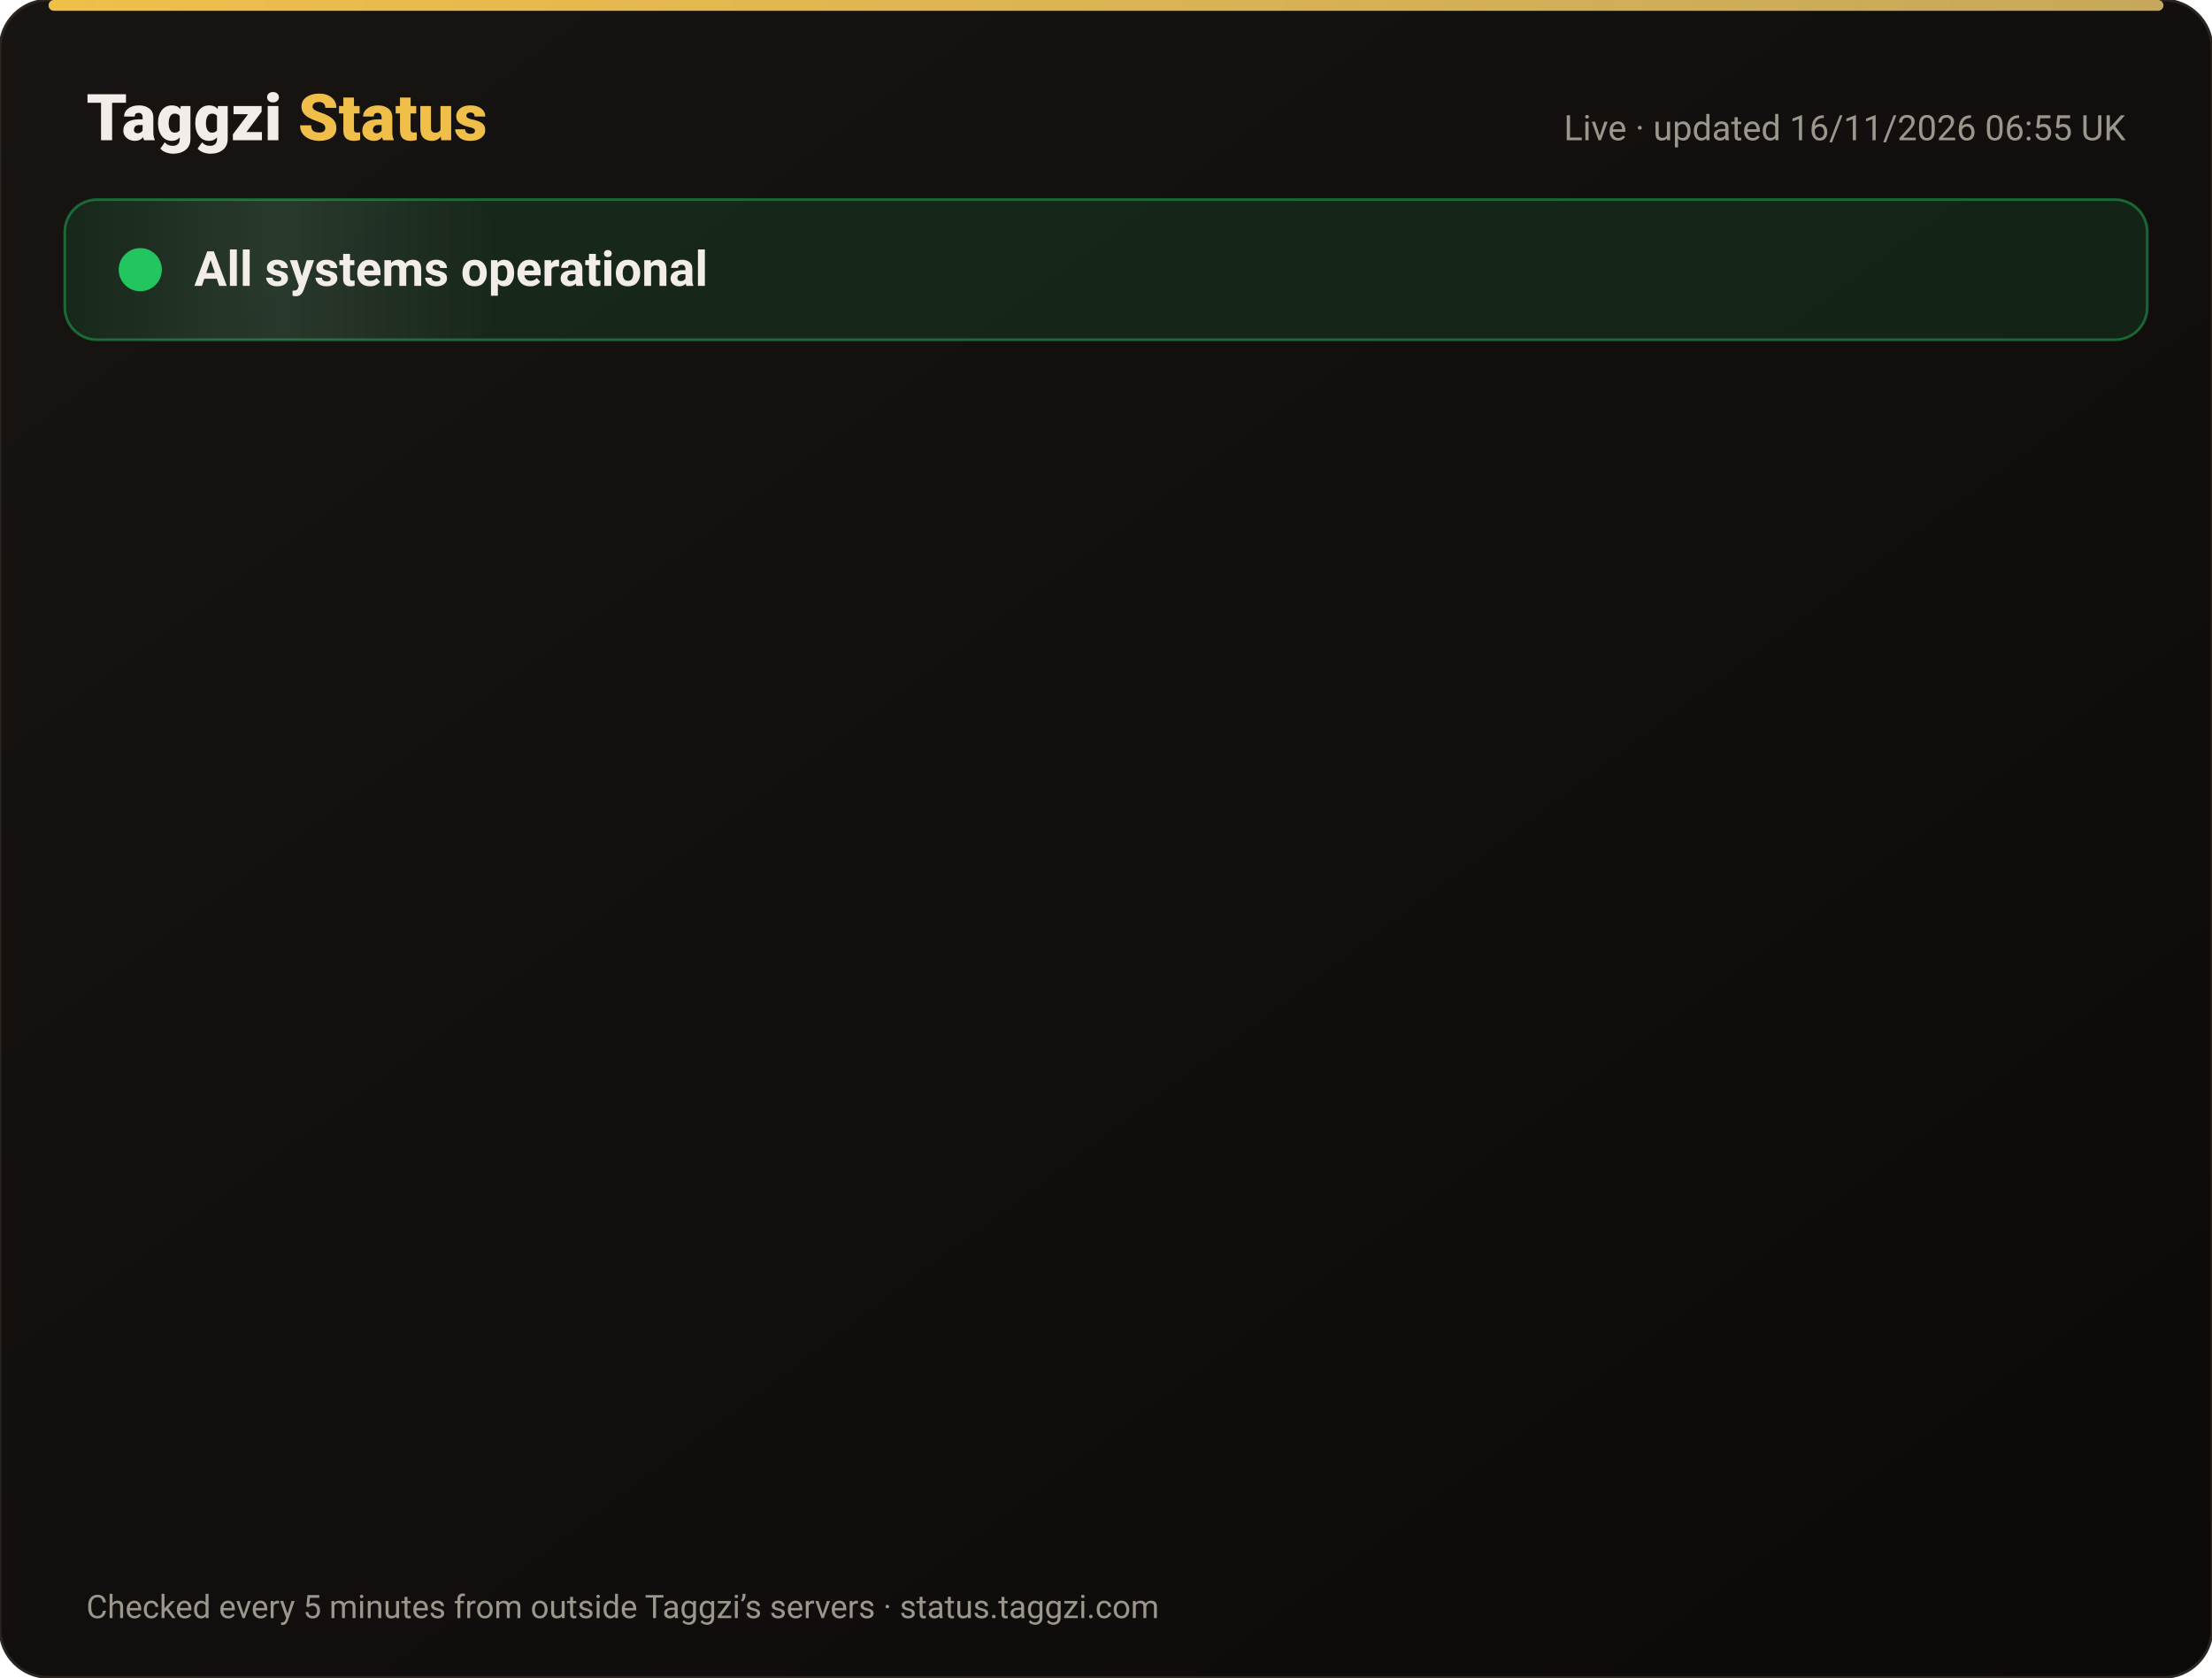
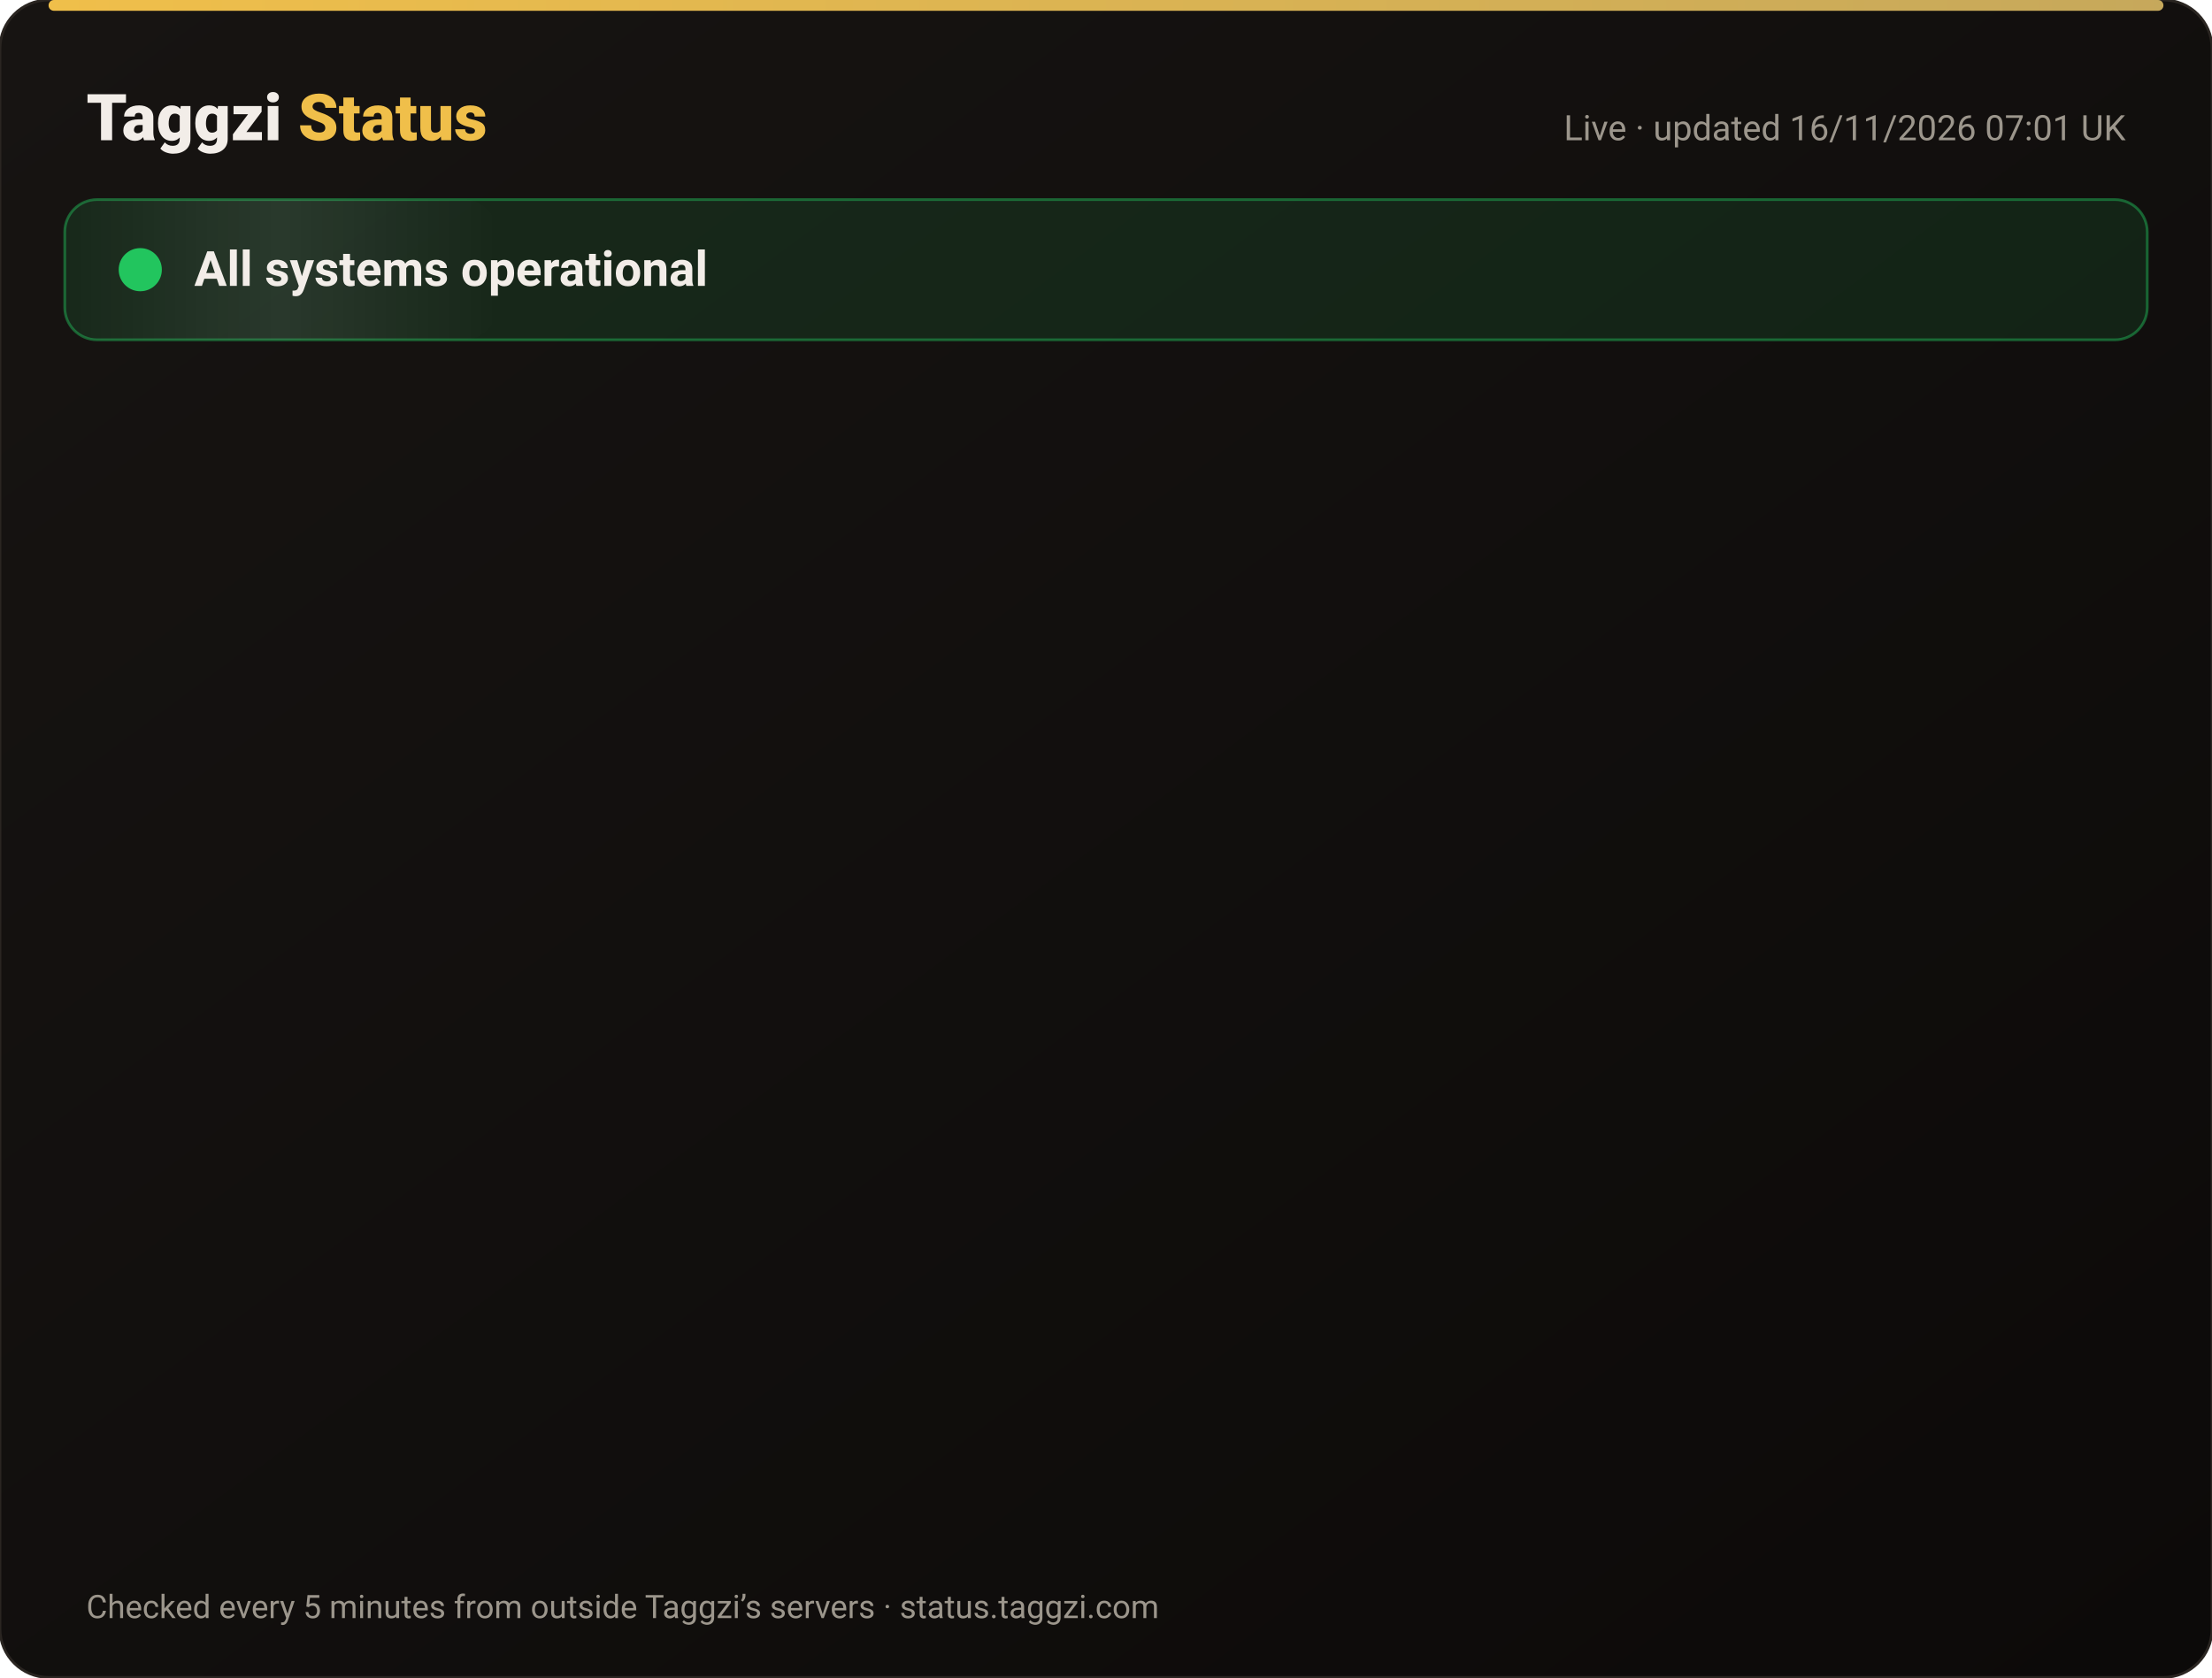
<svg xmlns="http://www.w3.org/2000/svg" width="820" height="622" viewBox="0 0 820 622" font-family="-apple-system,Segoe UI,Roboto,Helvetica,Arial,sans-serif">
  <defs>
    <linearGradient id="bg" x1="0" y1="0" x2="1" y2="1">
      <stop offset="0" stop-color="#171412" />
      <stop offset="1" stop-color="#0C0A09" />
    </linearGradient>
    <linearGradient id="gold" x1="0" x2="1">
      <stop offset="0" stop-color="#F0BF4A" />
      <stop offset="1" stop-color="#c6a85b" />
    </linearGradient>
    <linearGradient id="shine" x1="0" x2="1">
      <stop offset="0" stop-color="#fff" stop-opacity="0" />
      <stop offset=".5" stop-color="#fff" stop-opacity=".08" />
      <stop offset="1" stop-color="#fff" stop-opacity="0" />
    </linearGradient>
  </defs>
  <rect width="820" height="622" rx="18" fill="url(#bg)" stroke="#2a2521" />
  <rect x="18" y="0" width="784" height="4" rx="2" fill="url(#gold)" />
  <text x="32" y="52" font-size="24" font-weight="800" fill="#F2EDE8">Taggzi <tspan fill="#F0BF4A">Status</tspan>
  </text>
-   <text x="788" y="52" font-size="13" fill="#9C968C" text-anchor="end">Live · updated 16/11/2026 06:55 UK</text>
+   <text x="788" y="52" font-size="13" fill="#9C968C" text-anchor="end">Live · updated 16/11/2026 07:01 UK</text>
  <rect x="24" y="74" width="772" height="52" rx="12" fill="#22c55e" fill-opacity=".12" stroke="#22c55e" stroke-opacity=".45" />
  <rect x="24" y="74" width="160" height="52" rx="12" fill="url(#shine)">
    <animate attributeName="x" from="-160" to="820" dur="4s" repeatCount="indefinite" />
  </rect>
  <circle cx="52" cy="100" r="7" fill="#22c55e" />
  <circle cx="52" cy="100" r="7" fill="none" stroke="#22c55e" stroke-width="2">
    <animate attributeName="r" values="7;15;7" dur="2s" repeatCount="indefinite" />
    <animate attributeName="opacity" values=".9;0;.9" dur="2s" repeatCount="indefinite" />
  </circle>
  <text x="72" y="106" font-size="18" font-weight="700" fill="#F2EDE8">All systems operational</text>
  <g opacity="0">
    <animate attributeName="opacity" from="0" to="1" begin="0.00s" dur=".6s" fill="freeze" />
    <line x1="32" y1="188" x2="788" y2="188" stroke="#2a2521" />
    <circle cx="44" cy="166" r="6" fill="#22c55e">
      <animate attributeName="opacity" values="1;.45;1" dur="2.4s" begin="0.00s" repeatCount="indefinite" />
    </circle>
    <text x="62" y="171" font-size="15" font-weight="650" fill="#F2EDE8">Website</text>
    <text x="630" y="171" font-size="13" fill="#9C968C" text-anchor="end">99.97% uptime</text>
    <rect x="648" y="154" width="140" height="24" rx="12" fill="#22c55e" fill-opacity=".14" stroke="#22c55e" stroke-opacity=".5" />
    <text x="718" y="171" font-size="12" font-weight="700" fill="#22c55e" text-anchor="middle">Operational</text>
  </g>
  <g opacity="0">
    <animate attributeName="opacity" from="0" to="1" begin="0.15s" dur=".6s" fill="freeze" />
    <line x1="32" y1="234" x2="788" y2="234" stroke="#2a2521" />
    <circle cx="44" cy="212" r="6" fill="#22c55e">
      <animate attributeName="opacity" values="1;.45;1" dur="2.4s" begin="0.15s" repeatCount="indefinite" />
    </circle>
    <text x="62" y="217" font-size="15" font-weight="650" fill="#F2EDE8">Tag scans</text>
    <text x="630" y="217" font-size="13" fill="#9C968C" text-anchor="end">99.97% uptime</text>
    <rect x="648" y="200" width="140" height="24" rx="12" fill="#22c55e" fill-opacity=".14" stroke="#22c55e" stroke-opacity=".5" />
    <text x="718" y="217" font-size="12" font-weight="700" fill="#22c55e" text-anchor="middle">Operational</text>
  </g>
  <g opacity="0">
    <animate attributeName="opacity" from="0" to="1" begin="0.30s" dur=".6s" fill="freeze" />
    <line x1="32" y1="280" x2="788" y2="280" stroke="#2a2521" />
    <circle cx="44" cy="258" r="6" fill="#22c55e">
      <animate attributeName="opacity" values="1;.45;1" dur="2.4s" begin="0.30s" repeatCount="indefinite" />
    </circle>
    <text x="62" y="263" font-size="15" font-weight="650" fill="#F2EDE8">Manual tag lookup</text>
    <text x="630" y="263" font-size="13" fill="#9C968C" text-anchor="end">99.97% uptime</text>
    <rect x="648" y="246" width="140" height="24" rx="12" fill="#22c55e" fill-opacity=".14" stroke="#22c55e" stroke-opacity=".5" />
    <text x="718" y="263" font-size="12" font-weight="700" fill="#22c55e" text-anchor="middle">Operational</text>
  </g>
  <g opacity="0">
    <animate attributeName="opacity" from="0" to="1" begin="0.45s" dur=".6s" fill="freeze" />
    <line x1="32" y1="326" x2="788" y2="326" stroke="#2a2521" />
    <circle cx="44" cy="304" r="6" fill="#22c55e">
      <animate attributeName="opacity" values="1;.45;1" dur="2.4s" begin="0.45s" repeatCount="indefinite" />
    </circle>
    <text x="62" y="309" font-size="15" font-weight="650" fill="#F2EDE8">App &amp; login</text>
    <text x="630" y="309" font-size="13" fill="#9C968C" text-anchor="end">99.97% uptime</text>
    <rect x="648" y="292" width="140" height="24" rx="12" fill="#22c55e" fill-opacity=".14" stroke="#22c55e" stroke-opacity=".5" />
    <text x="718" y="309" font-size="12" font-weight="700" fill="#22c55e" text-anchor="middle">Operational</text>
  </g>
  <g opacity="0">
    <animate attributeName="opacity" from="0" to="1" begin="0.60s" dur=".6s" fill="freeze" />
    <line x1="32" y1="372" x2="788" y2="372" stroke="#2a2521" />
    <circle cx="44" cy="350" r="6" fill="#22c55e">
      <animate attributeName="opacity" values="1;.45;1" dur="2.4s" begin="0.60s" repeatCount="indefinite" />
    </circle>
    <text x="62" y="355" font-size="15" font-weight="650" fill="#F2EDE8">Community alerts</text>
    <text x="630" y="355" font-size="13" fill="#9C968C" text-anchor="end">99.97% uptime</text>
    <rect x="648" y="338" width="140" height="24" rx="12" fill="#22c55e" fill-opacity=".14" stroke="#22c55e" stroke-opacity=".5" />
    <text x="718" y="355" font-size="12" font-weight="700" fill="#22c55e" text-anchor="middle">Operational</text>
  </g>
  <g opacity="0">
    <animate attributeName="opacity" from="0" to="1" begin="0.75s" dur=".6s" fill="freeze" />
    <line x1="32" y1="418" x2="788" y2="418" stroke="#2a2521" />
    <circle cx="44" cy="396" r="6" fill="#22c55e">
      <animate attributeName="opacity" values="1;.45;1" dur="2.4s" begin="0.75s" repeatCount="indefinite" />
    </circle>
    <text x="62" y="401" font-size="15" font-weight="650" fill="#F2EDE8">Private calling</text>
    <text x="630" y="401" font-size="13" fill="#9C968C" text-anchor="end">99.97% uptime</text>
    <rect x="648" y="384" width="140" height="24" rx="12" fill="#22c55e" fill-opacity=".14" stroke="#22c55e" stroke-opacity=".5" />
    <text x="718" y="401" font-size="12" font-weight="700" fill="#22c55e" text-anchor="middle">Operational</text>
  </g>
  <g opacity="0">
    <animate attributeName="opacity" from="0" to="1" begin="0.90s" dur=".6s" fill="freeze" />
    <line x1="32" y1="464" x2="788" y2="464" stroke="#2a2521" />
    <circle cx="44" cy="442" r="6" fill="#22c55e">
      <animate attributeName="opacity" values="1;.45;1" dur="2.4s" begin="0.90s" repeatCount="indefinite" />
    </circle>
    <text x="62" y="447" font-size="15" font-weight="650" fill="#F2EDE8">Payments</text>
    <text x="630" y="447" font-size="13" fill="#9C968C" text-anchor="end">99.96% uptime</text>
    <rect x="648" y="430" width="140" height="24" rx="12" fill="#22c55e" fill-opacity=".14" stroke="#22c55e" stroke-opacity=".5" />
    <text x="718" y="447" font-size="12" font-weight="700" fill="#22c55e" text-anchor="middle">Operational</text>
  </g>
  <g opacity="0">
    <animate attributeName="opacity" from="0" to="1" begin="1.05s" dur=".6s" fill="freeze" />
    <line x1="32" y1="510" x2="788" y2="510" stroke="#2a2521" />
    <circle cx="44" cy="488" r="6" fill="#22c55e">
      <animate attributeName="opacity" values="1;.45;1" dur="2.4s" begin="1.05s" repeatCount="indefinite" />
    </circle>
    <text x="62" y="493" font-size="15" font-weight="650" fill="#F2EDE8">Email &amp; support</text>
    <text x="630" y="493" font-size="13" fill="#9C968C" text-anchor="end">99.97% uptime</text>
    <rect x="648" y="476" width="140" height="24" rx="12" fill="#22c55e" fill-opacity=".14" stroke="#22c55e" stroke-opacity=".5" />
    <text x="718" y="493" font-size="12" font-weight="700" fill="#22c55e" text-anchor="middle">Operational</text>
  </g>
  <g opacity="0">
    <animate attributeName="opacity" from="0" to="1" begin="1.20s" dur=".6s" fill="freeze" />
    <line x1="32" y1="556" x2="788" y2="556" stroke="#2a2521" />
    <circle cx="44" cy="534" r="6" fill="#22c55e">
      <animate attributeName="opacity" values="1;.45;1" dur="2.4s" begin="1.20s" repeatCount="indefinite" />
    </circle>
    <text x="62" y="539" font-size="15" font-weight="650" fill="#F2EDE8">Secure connection (SSL)</text>
    <text x="630" y="539" font-size="13" fill="#9C968C" text-anchor="end">100.00% uptime</text>
    <rect x="648" y="522" width="140" height="24" rx="12" fill="#22c55e" fill-opacity=".14" stroke="#22c55e" stroke-opacity=".5" />
    <text x="718" y="539" font-size="12" font-weight="700" fill="#22c55e" text-anchor="middle">Operational</text>
  </g>
  <text x="32" y="600" font-size="12" fill="#9C968C">Checked every 5 minutes from outside Taggzi’s servers · status.taggzi.com</text>
</svg>
